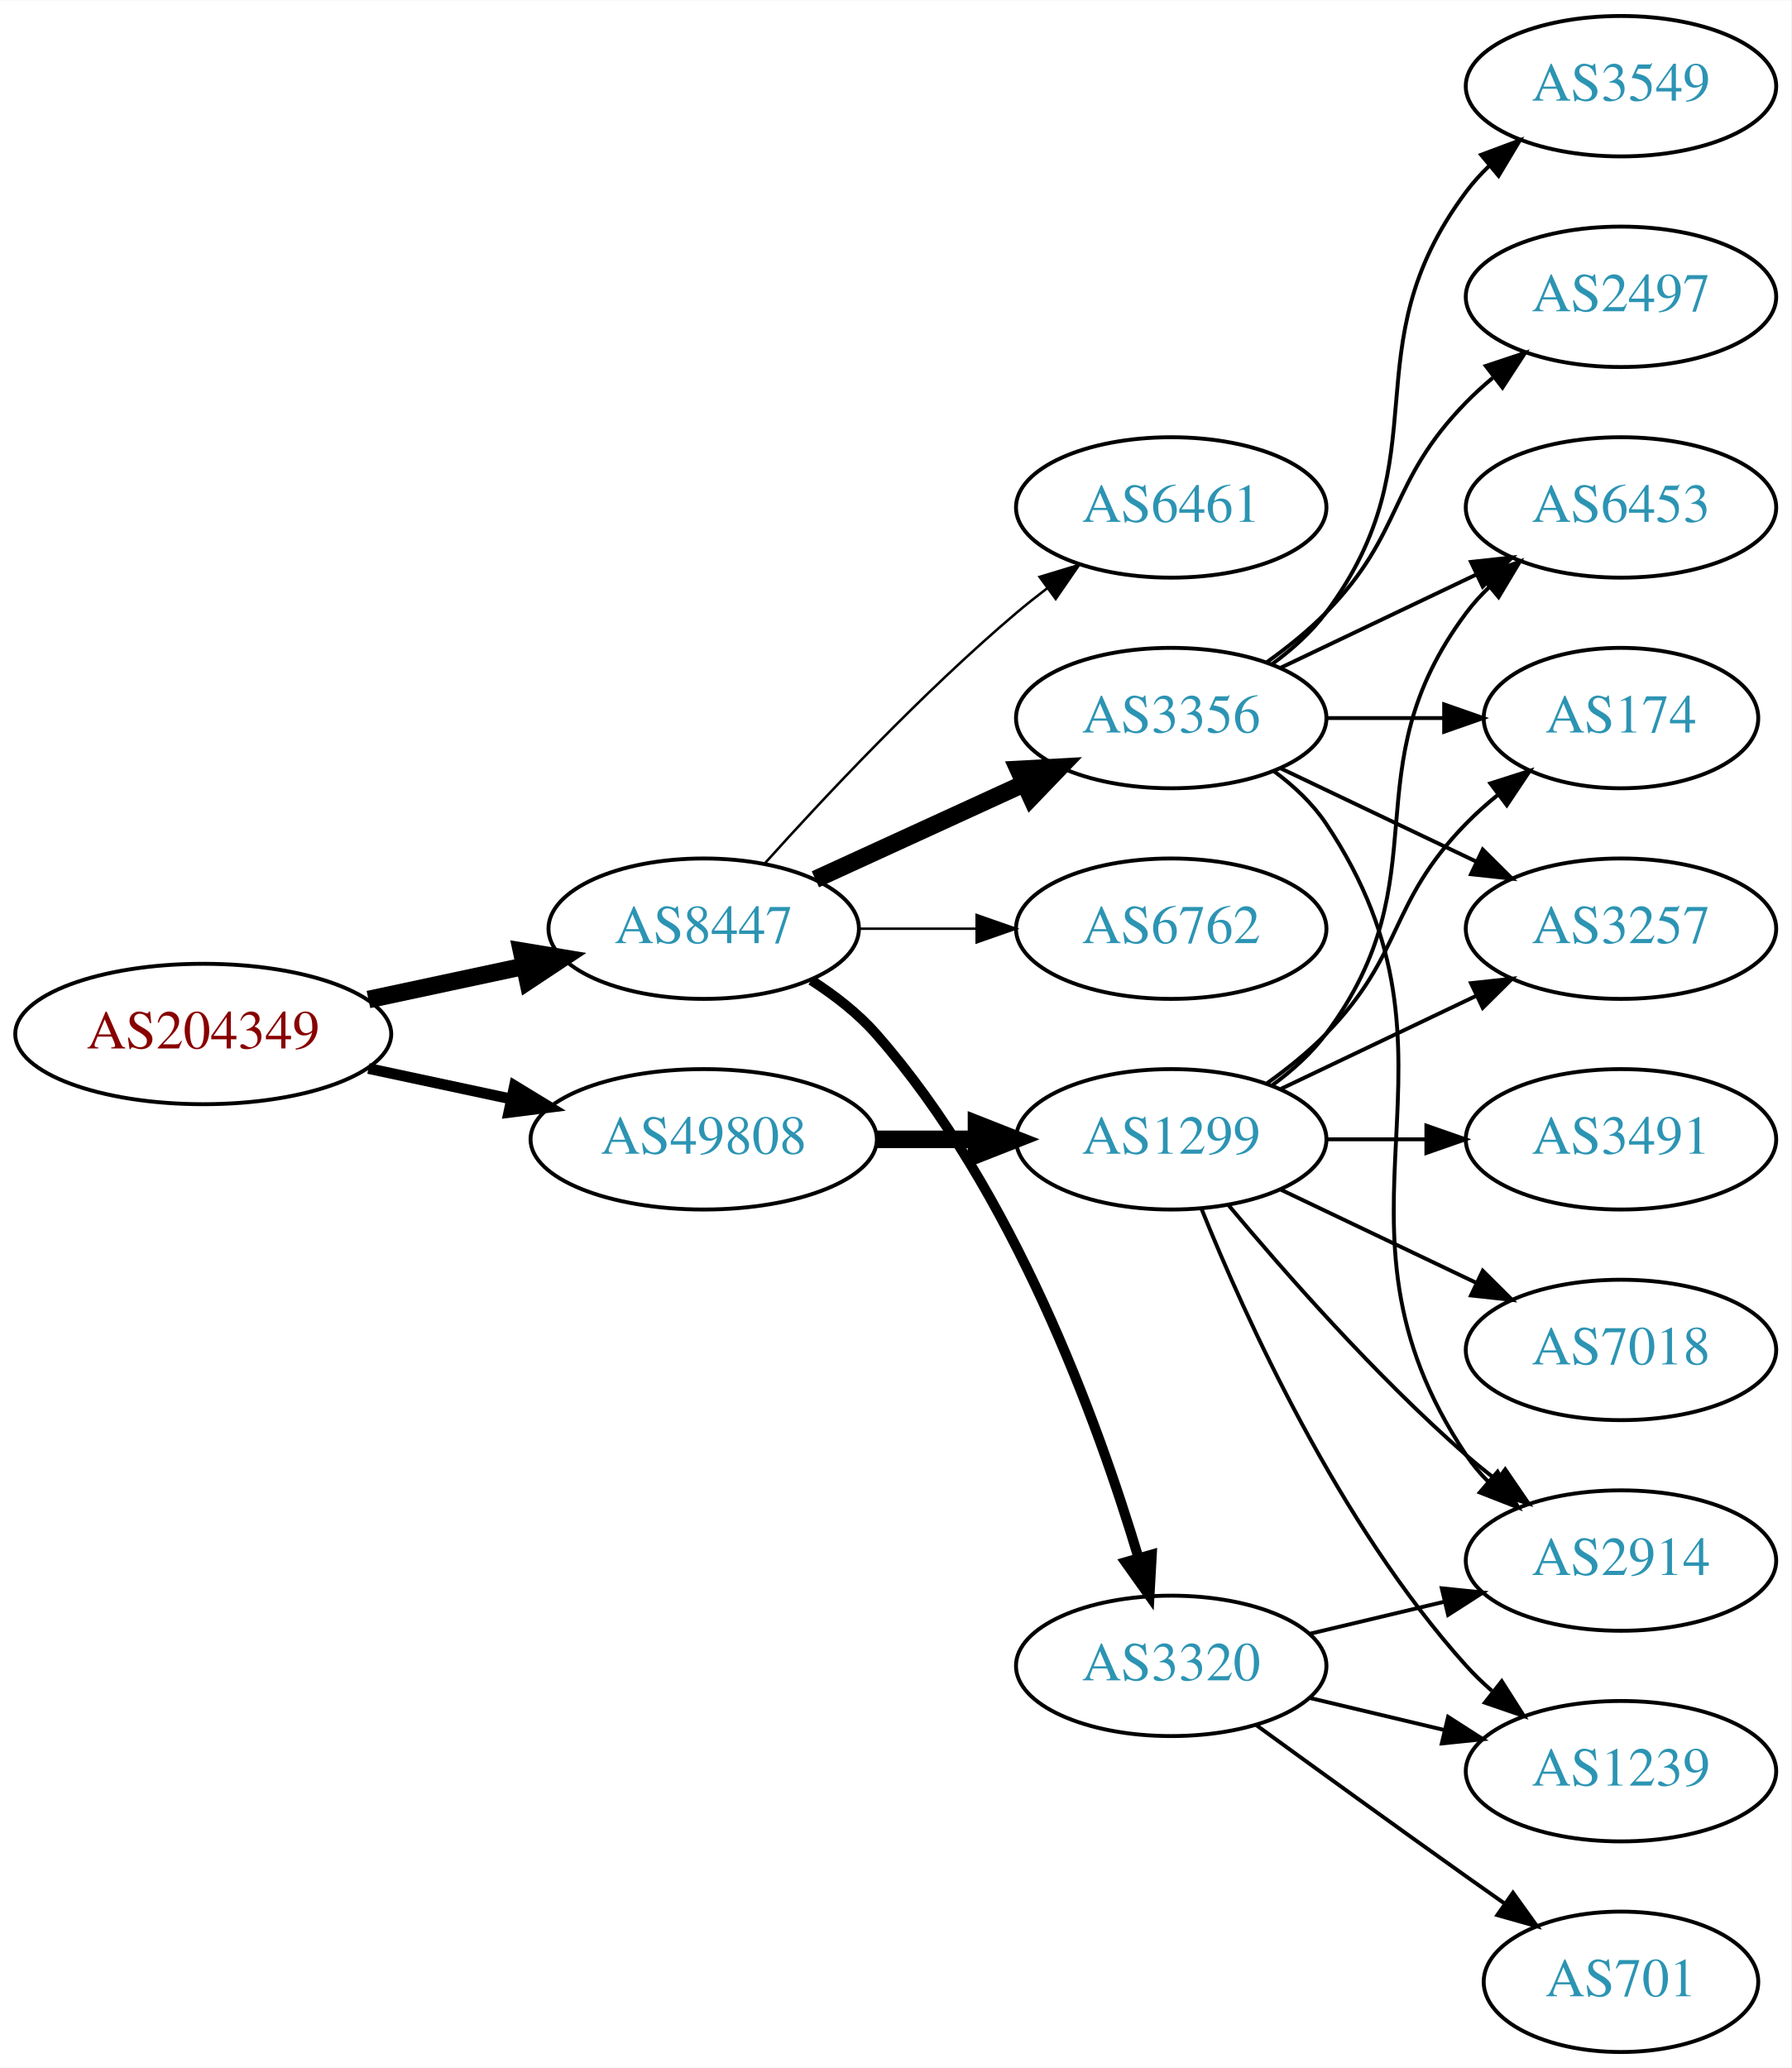
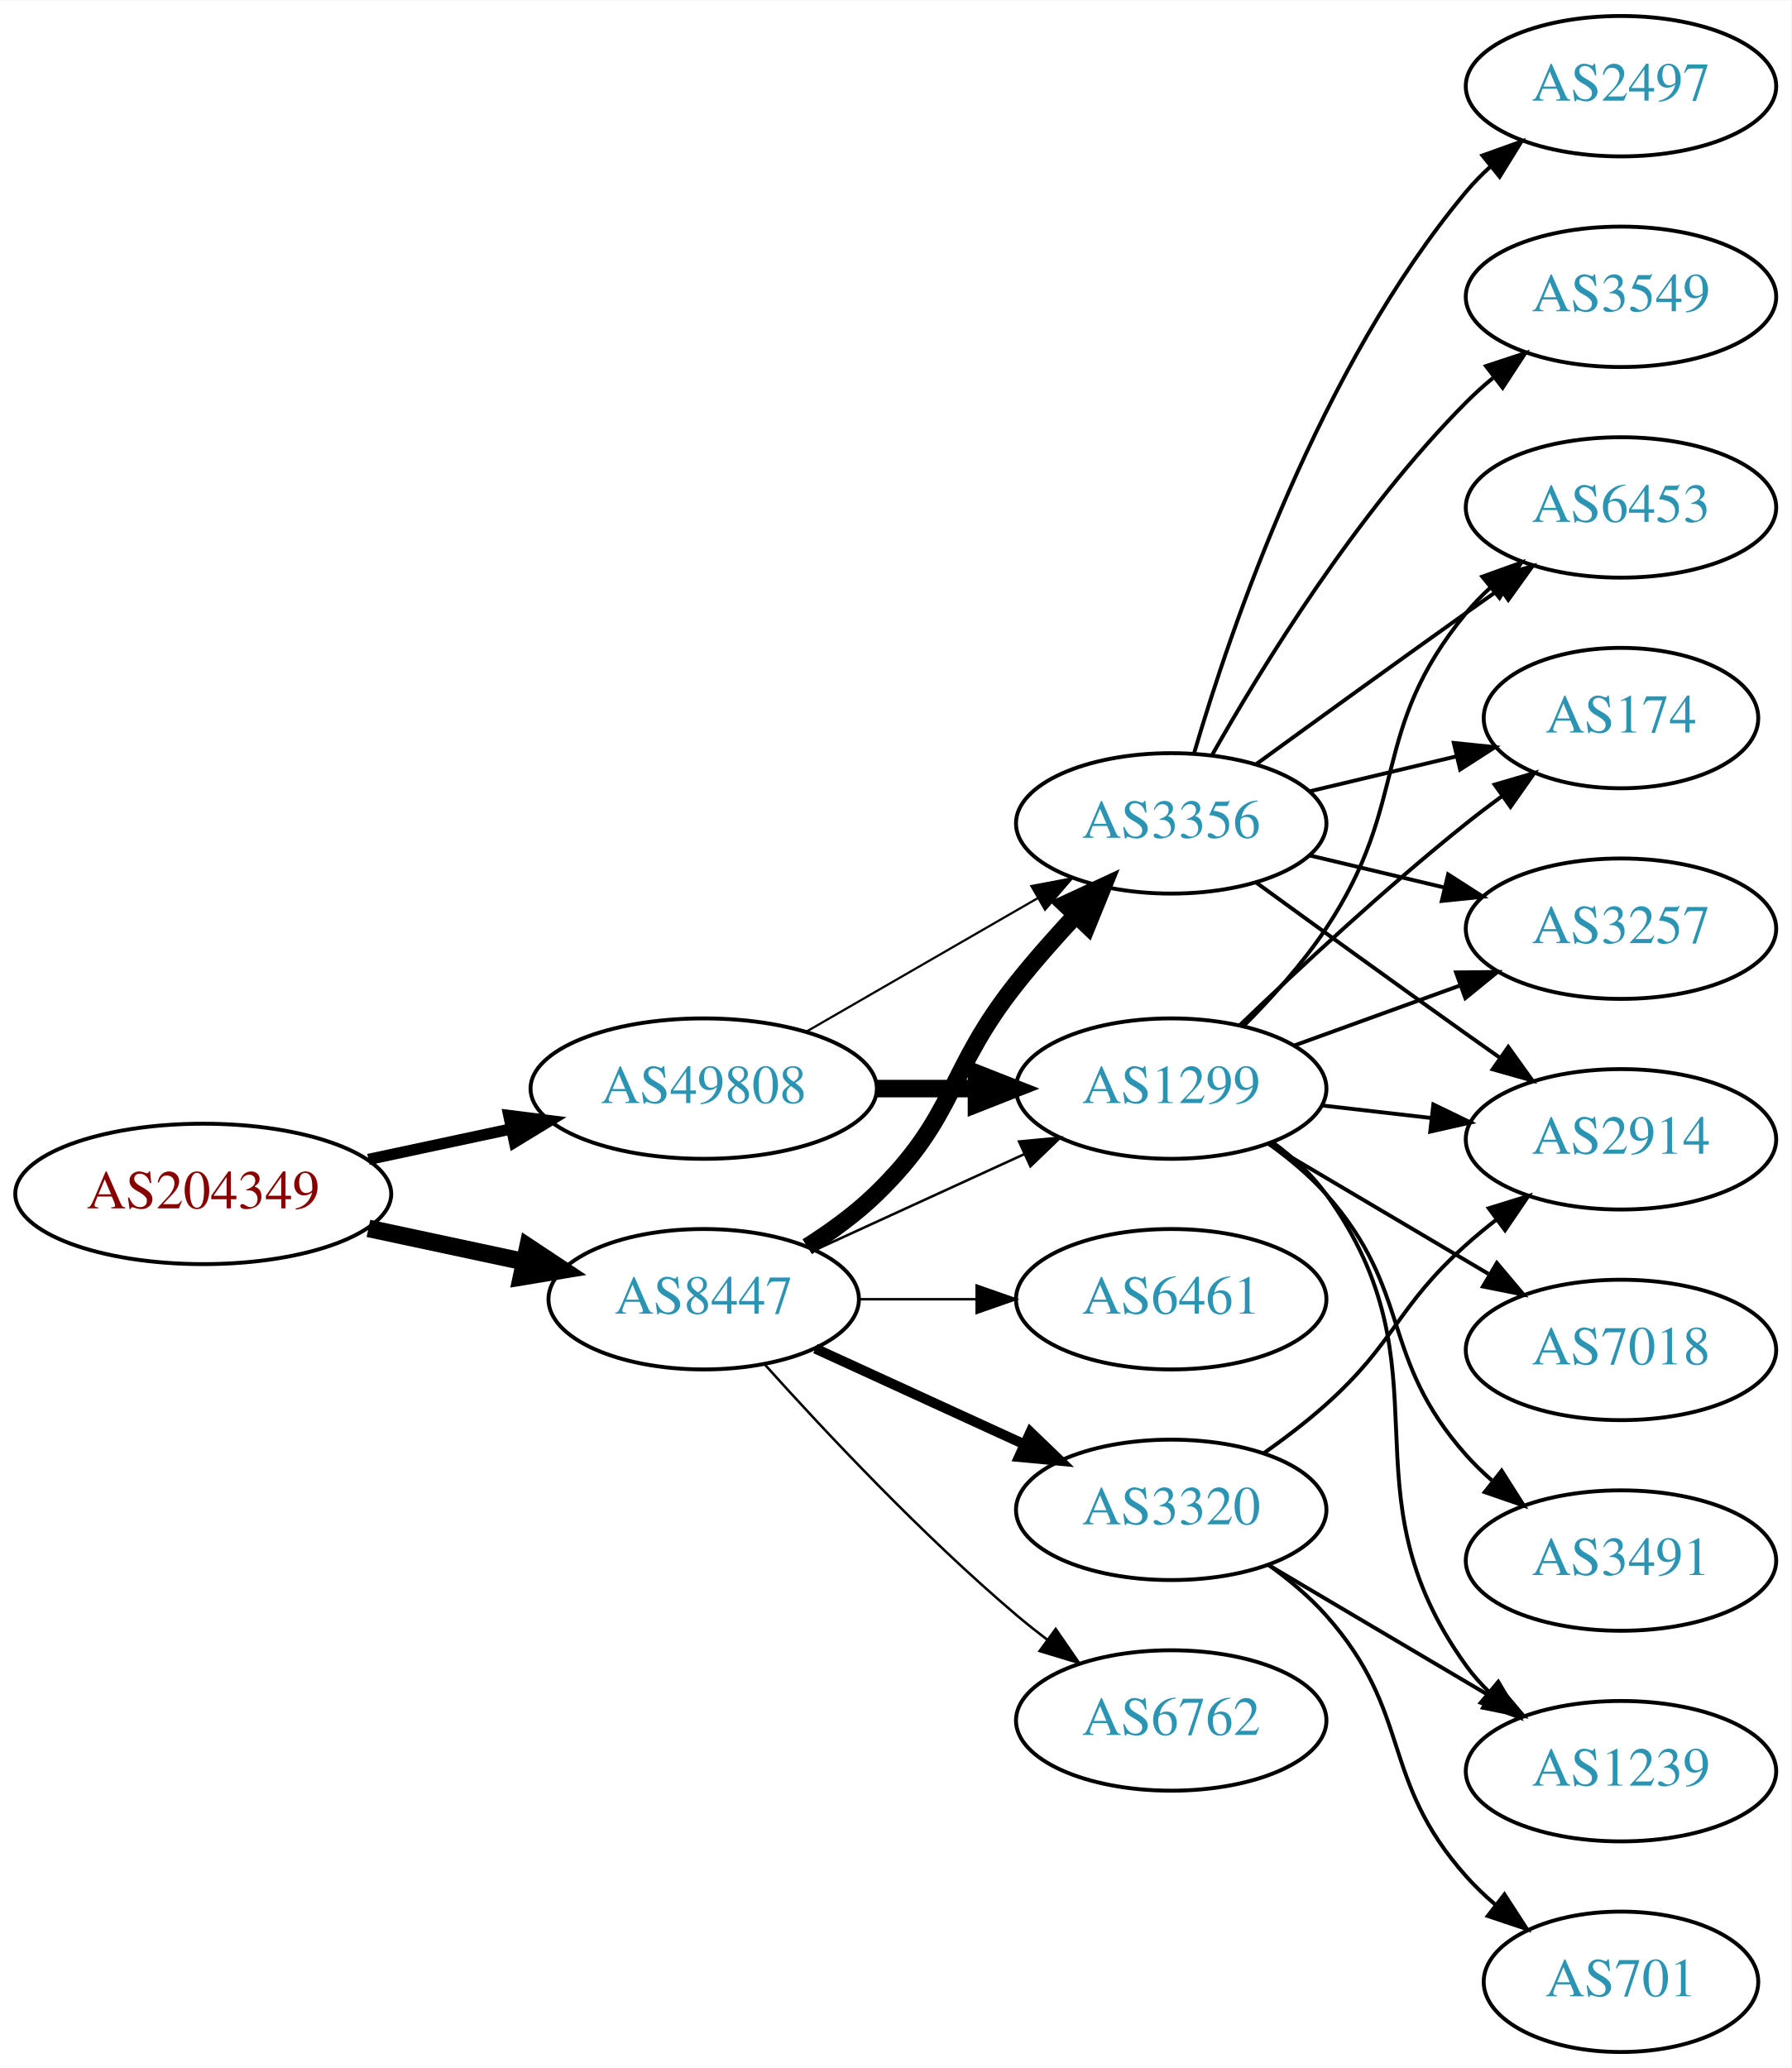
<svg xmlns="http://www.w3.org/2000/svg" xmlns:xlink="http://www.w3.org/1999/xlink" width="459pt" height="530pt" viewBox="0.00 0.00 459.17 530.00">
  <g id="graph0" class="graph" transform="scale(1 1) rotate(0) translate(4 526)">
    <polygon fill="white" stroke="none" points="-4,4 -4,-526 455.17,-526 455.17,4 -4,4" />
    <g id="node1" class="node">
      <g id="a_node1">
        <a xlink:href="/asn/204349" xlink:title="AS204349 ~ ALDI_SE [AT]">
-           <ellipse fill="#ffffff" stroke="black" cx="48.096" cy="-261" rx="48.192" ry="18" />
-           <text text-anchor="middle" x="48.096" y="-257.3" font-family="Times,serif" font-size="14.00" fill="#880000">AS204349</text>
+           <ellipse fill="#ffffff" stroke="black" cx="48.096" cy="-220" rx="48.192" ry="18" />
+           <text text-anchor="middle" x="48.096" y="-216.3" font-family="Times,serif" font-size="14.00" fill="#880000">AS204349</text>
        </a>
      </g>
    </g>
    <g id="node2" class="node">
      <g id="a_node2">
        <a xlink:href="/asn/8447" xlink:title="AS8447 ~ A1 Telekom Austria AG [AT]">
-           <ellipse fill="#ffffff" stroke="black" cx="176.388" cy="-288" rx="39.794" ry="18" />
-           <text text-anchor="middle" x="176.388" y="-284.3" font-family="Times,serif" font-size="14.00" fill="#2c94b3">AS8447</text>
+           <ellipse fill="#ffffff" stroke="black" cx="176.388" cy="-193" rx="39.794" ry="18" />
+           <text text-anchor="middle" x="176.388" y="-189.3" font-family="Times,serif" font-size="14.00" fill="#2c94b3">AS8447</text>
        </a>
      </g>
    </g>
    <g id="edge1" class="edge">
-       <path fill="none" stroke="black" stroke-width="4.5" d="M90.448,-269.841C103.163,-272.559 117.222,-275.565 130.181,-278.335" />
-       <polygon fill="black" stroke="black" stroke-width="4.5" points="129.69,-282.257 140.292,-280.497 131.336,-274.556 129.69,-282.257" />
+       <path fill="none" stroke="black" stroke-width="4.5" d="M90.448,-211.159C103.163,-208.441 117.222,-205.435 130.181,-202.665" />
+       <polygon fill="black" stroke="black" stroke-width="4.5" points="131.336,-206.444 140.292,-200.503 129.69,-198.743 131.336,-206.444" />
    </g>
    <g id="node3" class="node">
      <g id="a_node3">
        <a xlink:href="/asn/49808" xlink:title="AS49808 ~ POWERSPEED-AS [AT]">
-           <ellipse fill="#ffffff" stroke="black" cx="176.388" cy="-234" rx="44.393" ry="18" />
-           <text text-anchor="middle" x="176.388" y="-230.3" font-family="Times,serif" font-size="14.00" fill="#2c94b3">AS49808</text>
+           <ellipse fill="#ffffff" stroke="black" cx="176.388" cy="-247" rx="44.393" ry="18" />
+           <text text-anchor="middle" x="176.388" y="-243.3" font-family="Times,serif" font-size="14.00" fill="#2c94b3">AS49808</text>
        </a>
      </g>
    </g>
    <g id="edge2" class="edge">
-       <path fill="none" stroke="black" stroke-width="2.769" d="M90.448,-252.159C102.138,-249.66 114.964,-246.918 127.027,-244.339" />
-       <polygon fill="black" stroke="black" stroke-width="2.769" points="127.891,-247.733 136.939,-242.22 126.428,-240.888 127.891,-247.733" />
+       <path fill="none" stroke="black" stroke-width="2.893" d="M90.448,-228.841C102.138,-231.34 114.964,-234.082 127.027,-236.661" />
+       <polygon fill="black" stroke="black" stroke-width="2.893" points="126.428,-240.112 136.939,-238.78 127.891,-233.267 126.428,-240.112" />
    </g>
    <g id="node4" class="node">
      <g id="a_node4">
-         <a xlink:href="/asn/3356" xlink:title="AS3356 ~ Level 3 Parent, LLC [US]">
-           <ellipse fill="#ffffff" stroke="black" cx="296.23" cy="-342" rx="39.794" ry="18" />
-           <text text-anchor="middle" x="296.23" y="-338.3" font-family="Times,serif" font-size="14.00" fill="#2c94b3">AS3356</text>
+         <a xlink:href="/asn/3320" xlink:title="AS3320 ~ DTAG [DE]">
+           <ellipse fill="#ffffff" stroke="black" cx="296.23" cy="-139" rx="39.794" ry="18" />
+           <text text-anchor="middle" x="296.23" y="-135.3" font-family="Times,serif" font-size="14.00" fill="#2c94b3">AS3320</text>
        </a>
      </g>
    </g>
    <g id="edge3" class="edge">
-       <path fill="none" stroke="black" stroke-width="4.5" d="M205.016,-300.661C220.973,-307.973 241.244,-317.261 258.527,-325.181" />
-       <polygon fill="black" stroke="black" stroke-width="4.5" points="257.043,-328.832 267.774,-329.419 260.324,-321.673 257.043,-328.832" />
+       <path fill="none" stroke="black" stroke-width="2.571" d="M205.016,-180.339C220.973,-173.027 241.244,-163.739 258.527,-155.819" />
+       <polygon fill="black" stroke="black" stroke-width="2.571" points="260.141,-158.929 267.774,-151.581 257.225,-152.565 260.141,-158.929" />
    </g>
    <g id="node5" class="node">
      <g id="a_node5">
-         <a xlink:href="/asn/6762" xlink:title="AS6762 ~ TELECOM ITALIA SPARKLE S.p.A. [IT]">
-           <ellipse fill="#ffffff" stroke="black" cx="296.23" cy="-288" rx="39.794" ry="18" />
-           <text text-anchor="middle" x="296.23" y="-284.3" font-family="Times,serif" font-size="14.00" fill="#2c94b3">AS6762</text>
+         <a xlink:href="/asn/1299" xlink:title="AS1299 ~ Telia Carrier [EU]">
+           <ellipse fill="#ffffff" stroke="black" cx="296.23" cy="-247" rx="39.794" ry="18" />
+           <text text-anchor="middle" x="296.23" y="-243.3" font-family="Times,serif" font-size="14.00" fill="#2c94b3">AS1299</text>
        </a>
      </g>
    </g>
    <g id="edge4" class="edge">
-       <path fill="none" stroke="black" stroke-width="0.643" d="M216.3,-288C225.854,-288 236.203,-288 246.166,-288" />
-       <polygon fill="black" stroke="black" stroke-width="0.643" points="246.358,-291.5 256.358,-288 246.358,-284.5 246.358,-291.5" />
+       <path fill="none" stroke="black" stroke-width="0.643" d="M205.016,-205.661C220.973,-212.973 241.244,-222.261 258.527,-230.181" />
+       <polygon fill="black" stroke="black" stroke-width="0.643" points="257.225,-233.435 267.774,-234.419 260.141,-227.071 257.225,-233.435" />
    </g>
    <g id="node6" class="node">
      <g id="a_node6">
-         <a xlink:href="/asn/3320" xlink:title="AS3320 ~ DTAG [DE]">
-           <ellipse fill="#ffffff" stroke="black" cx="296.23" cy="-99" rx="39.794" ry="18" />
-           <text text-anchor="middle" x="296.23" y="-95.3" font-family="Times,serif" font-size="14.00" fill="#2c94b3">AS3320</text>
+         <a xlink:href="/asn/3356" xlink:title="AS3356 ~ Level 3 Parent, LLC [US]">
+           <ellipse fill="#ffffff" stroke="black" cx="296.23" cy="-315" rx="39.794" ry="18" />
+           <text text-anchor="middle" x="296.23" y="-311.3" font-family="Times,serif" font-size="14.00" fill="#2c94b3">AS3356</text>
        </a>
      </g>
    </g>
    <g id="edge5" class="edge">
-       <path fill="none" stroke="black" stroke-width="2.571" d="M203.935,-274.791C209.936,-270.938 215.908,-266.31 220.584,-261 255.822,-220.982 277.427,-161.508 287.797,-126.854" />
-       <polygon fill="black" stroke="black" stroke-width="2.571" points="291.247,-127.524 290.657,-116.946 284.521,-125.583 291.247,-127.524" />
+       <path fill="none" stroke="black" stroke-width="4.5" d="M202.917,-206.462C209.079,-210.362 215.381,-214.948 220.584,-220 241.277,-240.094 238.628,-251.426 256.584,-274 261.272,-279.895 266.637,-285.953 271.846,-291.542" />
+       <polygon fill="black" stroke="black" stroke-width="4.5" points="269.027,-294.292 278.776,-298.815 274.728,-288.859 269.027,-294.292" />
    </g>
    <g id="node7" class="node">
      <g id="a_node7">
-         <a xlink:href="/asn/6461" xlink:title="AS6461 ~ Zayo Bandwidth [US]">
-           <ellipse fill="#ffffff" stroke="black" cx="296.23" cy="-396" rx="39.794" ry="18" />
-           <text text-anchor="middle" x="296.23" y="-392.3" font-family="Times,serif" font-size="14.00" fill="#2c94b3">AS6461</text>
+         <a xlink:href="/asn/6762" xlink:title="AS6762 ~ TELECOM ITALIA SPARKLE S.p.A. [IT]">
+           <ellipse fill="#ffffff" stroke="black" cx="296.23" cy="-85" rx="39.794" ry="18" />
+           <text text-anchor="middle" x="296.23" y="-81.3" font-family="Times,serif" font-size="14.00" fill="#2c94b3">AS6762</text>
        </a>
      </g>
    </g>
    <g id="edge6" class="edge">
-       <path fill="none" stroke="black" stroke-width="0.643" d="M192.034,-304.725C207.334,-321.765 232.432,-348.523 256.584,-369 259.081,-371.117 261.741,-373.232 264.453,-375.293" />
-       <polygon fill="black" stroke="black" stroke-width="0.643" points="262.489,-378.194 272.629,-381.266 266.619,-372.541 262.489,-378.194" />
-     </g>
-     <g id="node16" class="node">
-       <g id="a_node16">
-         <a xlink:href="/asn/1299" xlink:title="AS1299 ~ Telia Carrier [EU]">
-           <ellipse fill="#ffffff" stroke="black" cx="296.23" cy="-234" rx="39.794" ry="18" />
-           <text text-anchor="middle" x="296.23" y="-230.3" font-family="Times,serif" font-size="14.00" fill="#2c94b3">AS1299</text>
-         </a>
-       </g>
-     </g>
-     <g id="edge16" class="edge">
-       <path fill="none" stroke="black" stroke-width="4.5" d="M220.599,-234C228.911,-234 237.674,-234 246.156,-234" />
-       <polygon fill="black" stroke="black" stroke-width="4.5" points="246.315,-237.938 256.315,-234 246.315,-230.063 246.315,-237.938" />
+       <path fill="none" stroke="black" stroke-width="0.643" d="M192.034,-176.275C207.334,-159.235 232.432,-132.477 256.584,-112 259.081,-109.883 261.741,-107.768 264.453,-105.707" />
+       <polygon fill="black" stroke="black" stroke-width="0.643" points="266.619,-108.459 272.629,-99.734 262.489,-102.806 266.619,-108.459" />
    </g>
    <g id="node8" class="node">
      <g id="a_node8">
+         <a xlink:href="/asn/6461" xlink:title="AS6461 ~ Zayo Bandwidth [US]">
+           <ellipse fill="#ffffff" stroke="black" cx="296.23" cy="-193" rx="39.794" ry="18" />
+           <text text-anchor="middle" x="296.23" y="-189.3" font-family="Times,serif" font-size="14.00" fill="#2c94b3">AS6461</text>
+         </a>
+       </g>
+     </g>
+     <g id="edge7" class="edge">
+       <path fill="none" stroke="black" stroke-width="0.643" d="M216.3,-193C225.854,-193 236.203,-193 246.166,-193" />
+       <polygon fill="black" stroke="black" stroke-width="0.643" points="246.358,-196.5 256.358,-193 246.358,-189.5 246.358,-196.5" />
+     </g>
+     <g id="edge18" class="edge">
+       <path fill="none" stroke="black" stroke-width="4.5" d="M220.599,-247C228.911,-247 237.674,-247 246.156,-247" />
+       <polygon fill="black" stroke="black" stroke-width="4.5" points="246.315,-250.938 256.315,-247 246.315,-243.063 246.315,-250.938" />
+     </g>
+     <g id="edge17" class="edge">
+       <path fill="none" stroke="black" stroke-width="0.562" d="M202.668,-261.588C219.987,-271.582 243.138,-284.941 261.954,-295.799" />
+       <polygon fill="black" stroke="black" stroke-width="0.562" points="260.388,-298.935 270.799,-300.902 263.886,-292.872 260.388,-298.935" />
+     </g>
+     <g id="node9" class="node">
+       <g id="a_node9">
+         <a xlink:href="/asn/2914" xlink:title="AS2914 ~ NTT America, Inc. [US]">
+           <ellipse fill="#ffffff" stroke="black" cx="411.523" cy="-234" rx="39.794" ry="18" />
+           <text text-anchor="middle" x="411.523" y="-230.3" font-family="Times,serif" font-size="14.00" fill="#2c94b3">AS2914</text>
+         </a>
+       </g>
+     </g>
+     <g id="edge8" class="edge">
+       <path fill="none" stroke="black" d="M319.995,-153.546C325.394,-157.359 330.997,-161.633 335.877,-166 353.946,-182.172 353.807,-190.828 371.877,-207 374.316,-209.183 376.937,-211.344 379.623,-213.435" />
+       <polygon fill="black" stroke="black" points="377.638,-216.32 387.758,-219.454 381.801,-210.693 377.638,-216.32" />
+     </g>
+     <g id="node10" class="node">
+       <g id="a_node10">
+         <a xlink:href="/asn/701" xlink:title="AS701 ~ UUNET [US]">
+           <ellipse fill="#ffffff" stroke="black" cx="411.523" cy="-18" rx="35.194" ry="18" />
+           <text text-anchor="middle" x="411.523" y="-14.3" font-family="Times,serif" font-size="14.00" fill="#2c94b3">AS701</text>
+         </a>
+       </g>
+     </g>
+     <g id="edge9" class="edge">
+       <path fill="none" stroke="black" d="M321.146,-124.91C326.388,-121.14 331.633,-116.77 335.877,-112 358.344,-86.743 349.409,-70.257 371.877,-45 374.107,-42.493 376.614,-40.096 379.252,-37.839" />
+       <polygon fill="black" stroke="black" points="381.653,-40.406 387.414,-31.514 377.366,-34.873 381.653,-40.406" />
+     </g>
+     <g id="node11" class="node">
+       <g id="a_node11">
+         <a xlink:href="/asn/1239" xlink:title="AS1239 ~ Sprint [US]">
+           <ellipse fill="#ffffff" stroke="black" cx="411.523" cy="-72" rx="39.794" ry="18" />
+           <text text-anchor="middle" x="411.523" y="-68.3" font-family="Times,serif" font-size="14.00" fill="#2c94b3">AS1239</text>
+         </a>
+       </g>
+     </g>
+     <g id="edge10" class="edge">
+       <path fill="none" stroke="black" d="M321.257,-124.791C337.629,-115.109 359.516,-102.165 377.52,-91.518" />
+       <polygon fill="black" stroke="black" points="379.705,-94.291 386.531,-86.189 376.142,-88.266 379.705,-94.291" />
+     </g>
+     <g id="edge23" class="edge">
+       <path fill="none" stroke="black" d="M334.955,-242.671C343.937,-241.641 353.635,-240.528 362.993,-239.454" />
+       <polygon fill="black" stroke="black" points="363.427,-242.927 372.963,-238.31 362.629,-235.973 363.427,-242.927" />
+     </g>
+     <g id="edge24" class="edge">
+       <path fill="none" stroke="black" d="M322.282,-233.207C327.352,-229.473 332.237,-225.044 335.877,-220 368.709,-174.502 339.045,-144.498 371.877,-99 373.583,-96.635 375.563,-94.406 377.707,-92.32" />
+       <polygon fill="black" stroke="black" points="380.069,-94.907 385.471,-85.793 375.564,-89.549 380.069,-94.907" />
+     </g>
+     <g id="node12" class="node">
+       <g id="a_node12">
        <a xlink:href="/asn/6453" xlink:title="AS6453 ~ TATA COMMUNICATIONS (AMERICA) INC [US]">
          <ellipse fill="#ffffff" stroke="black" cx="411.523" cy="-396" rx="39.794" ry="18" />
          <text text-anchor="middle" x="411.523" y="-392.3" font-family="Times,serif" font-size="14.00" fill="#2c94b3">AS6453</text>
        </a>
      </g>
    </g>
-     <g id="edge7" class="edge">
-       <path fill="none" stroke="black" d="M324.367,-354.934C339.361,-362.081 358.182,-371.052 374.405,-378.785" />
-       <polygon fill="black" stroke="black" points="373.075,-382.028 383.608,-383.171 376.087,-375.709 373.075,-382.028" />
-     </g>
-     <g id="node9" class="node">
-       <g id="a_node9">
-         <a xlink:href="/asn/3549" xlink:title="AS3549 ~ Level 3 Parent, LLC [US]">
-           <ellipse fill="#ffffff" stroke="black" cx="411.523" cy="-504" rx="39.794" ry="18" />
-           <text text-anchor="middle" x="411.523" y="-500.3" font-family="Times,serif" font-size="14.00" fill="#2c94b3">AS3549</text>
-         </a>
-       </g>
-     </g>
-     <g id="edge8" class="edge">
-       <path fill="none" stroke="black" d="M322.161,-355.882C327.237,-359.611 332.155,-364.016 335.877,-369 366.148,-409.542 341.605,-436.458 371.877,-477 373.621,-479.336 375.628,-481.545 377.792,-483.617" />
-       <polygon fill="black" stroke="black" points="375.67,-486.405 385.592,-490.118 380.151,-481.027 375.67,-486.405" />
-     </g>
-     <g id="node10" class="node">
-       <g id="a_node10">
+     <g id="edge22" class="edge">
+       <path fill="none" stroke="black" d="M314.787,-263.054C321.943,-270.212 329.917,-279.041 335.877,-288 357.698,-320.8 346.812,-338.606 371.877,-369 373.732,-371.25 375.819,-373.396 378.038,-375.424" />
+       <polygon fill="black" stroke="black" points="375.973,-378.256 385.942,-381.844 380.386,-372.823 375.973,-378.256" />
+     </g>
+     <g id="node15" class="node">
+       <g id="a_node15">
        <a xlink:href="/asn/174" xlink:title="AS174 ~ Cogent Communications [US]">
          <ellipse fill="#ffffff" stroke="black" cx="411.523" cy="-342" rx="35.194" ry="18" />
          <text text-anchor="middle" x="411.523" y="-338.3" font-family="Times,serif" font-size="14.00" fill="#2c94b3">AS174</text>
        </a>
      </g>
    </g>
-     <g id="edge9" class="edge">
-       <path fill="none" stroke="black" d="M335.902,-342C345.608,-342 356.098,-342 366.061,-342" />
-       <polygon fill="black" stroke="black" points="366.198,-345.5 376.198,-342 366.198,-338.5 366.198,-345.5" />
-     </g>
-     <g id="node11" class="node">
-       <g id="a_node11">
-         <a xlink:href="/asn/2914" xlink:title="AS2914 ~ NTT America, Inc. [US]">
-           <ellipse fill="#ffffff" stroke="black" cx="411.523" cy="-126" rx="39.794" ry="18" />
-           <text text-anchor="middle" x="411.523" y="-122.3" font-family="Times,serif" font-size="14.00" fill="#2c94b3">AS2914</text>
-         </a>
-       </g>
-     </g>
-     <g id="edge10" class="edge">
-       <path fill="none" stroke="black" d="M322.549,-328.393C327.605,-324.649 332.417,-320.169 335.877,-315 376.901,-253.706 330.852,-214.294 371.877,-153 373.498,-150.577 375.417,-148.305 377.519,-146.19" />
-       <polygon fill="black" stroke="black" points="379.886,-148.771 385.204,-139.607 375.332,-143.454 379.886,-148.771" />
-     </g>
-     <g id="node12" class="node">
-       <g id="a_node12">
-         <a xlink:href="/asn/2497" xlink:title="AS2497 ~ Internet Initiative Japan Inc. [JP]">
-           <ellipse fill="#ffffff" stroke="black" cx="411.523" cy="-450" rx="39.794" ry="18" />
-           <text text-anchor="middle" x="411.523" y="-446.3" font-family="Times,serif" font-size="14.00" fill="#2c94b3">AS2497</text>
-         </a>
-       </g>
-     </g>
-     <g id="edge11" class="edge">
-       <path fill="none" stroke="black" d="M320.824,-356.389C326.08,-360.148 331.412,-364.437 335.877,-369 356.049,-389.617 351.704,-402.383 371.877,-423 373.969,-425.139 376.253,-427.218 378.63,-429.21" />
-       <polygon fill="black" stroke="black" points="376.873,-432.275 386.929,-435.611 381.148,-426.732 376.873,-432.275" />
-     </g>
-     <g id="node13" class="node">
-       <g id="a_node13">
+     <g id="edge21" class="edge">
+       <path fill="none" stroke="black" d="M313.874,-263.312C328.649,-277.51 351.062,-298.363 371.877,-315 374.798,-317.335 377.907,-319.696 381.044,-322" />
+       <polygon fill="black" stroke="black" points="379.134,-324.937 389.304,-327.908 383.207,-319.244 379.134,-324.937" />
+     </g>
+     <g id="node16" class="node">
+       <g id="a_node16">
        <a xlink:href="/asn/3257" xlink:title="AS3257 ~ GTT [DE]">
          <ellipse fill="#ffffff" stroke="black" cx="411.523" cy="-288" rx="39.794" ry="18" />
          <text text-anchor="middle" x="411.523" y="-284.3" font-family="Times,serif" font-size="14.00" fill="#2c94b3">AS3257</text>
        </a>
      </g>
    </g>
-     <g id="edge12" class="edge">
-       <path fill="none" stroke="black" d="M324.367,-329.066C339.361,-321.919 358.182,-312.948 374.405,-305.215" />
-       <polygon fill="black" stroke="black" points="376.087,-308.291 383.608,-300.829 373.075,-301.972 376.087,-308.291" />
-     </g>
-     <g id="edge13" class="edge">
-       <path fill="none" stroke="black" d="M331.837,-107.248C342.709,-109.838 354.863,-112.735 366.305,-115.462" />
-       <polygon fill="black" stroke="black" points="365.589,-118.889 376.128,-117.803 367.212,-112.08 365.589,-118.889" />
-     </g>
-     <g id="node14" class="node">
-       <g id="a_node14">
-         <a xlink:href="/asn/701" xlink:title="AS701 ~ UUNET [US]">
-           <ellipse fill="#ffffff" stroke="black" cx="411.523" cy="-18" rx="35.194" ry="18" />
-           <text text-anchor="middle" x="411.523" y="-14.3" font-family="Times,serif" font-size="14.00" fill="#2c94b3">AS701</text>
-         </a>
-       </g>
-     </g>
-     <g id="edge14" class="edge">
-       <path fill="none" stroke="black" d="M318.078,-83.778C333.012,-72.909 353.626,-57.975 371.877,-45 375.087,-42.718 378.456,-40.339 381.811,-37.982" />
-       <polygon fill="black" stroke="black" points="383.839,-40.834 390.021,-32.23 379.823,-35.101 383.839,-40.834" />
-     </g>
-     <g id="node15" class="node">
-       <g id="a_node15">
-         <a xlink:href="/asn/1239" xlink:title="AS1239 ~ Sprint [US]">
-           <ellipse fill="#ffffff" stroke="black" cx="411.523" cy="-72" rx="39.794" ry="18" />
-           <text text-anchor="middle" x="411.523" y="-68.3" font-family="Times,serif" font-size="14.00" fill="#2c94b3">AS1239</text>
-         </a>
-       </g>
-     </g>
-     <g id="edge15" class="edge">
-       <path fill="none" stroke="black" d="M331.837,-90.752C342.709,-88.162 354.863,-85.265 366.305,-82.538" />
-       <polygon fill="black" stroke="black" points="367.212,-85.92 376.128,-80.197 365.589,-79.111 367.212,-85.92" />
-     </g>
-     <g id="edge23" class="edge">
-       <path fill="none" stroke="black" d="M322.161,-247.882C327.237,-251.611 332.155,-256.016 335.877,-261 366.148,-301.542 341.605,-328.458 371.877,-369 373.621,-371.336 375.628,-373.545 377.792,-375.617" />
-       <polygon fill="black" stroke="black" points="375.67,-378.405 385.592,-382.118 380.151,-373.027 375.67,-378.405" />
-     </g>
-     <g id="edge21" class="edge">
-       <path fill="none" stroke="black" d="M320.824,-248.389C326.08,-252.148 331.412,-256.437 335.877,-261 356.049,-281.617 351.704,-294.383 371.877,-315 374.356,-317.534 377.102,-319.983 379.955,-322.304" />
-       <polygon fill="black" stroke="black" points="378.046,-325.248 388.14,-328.468 382.257,-319.657 378.046,-325.248" />
-     </g>
-     <g id="edge22" class="edge">
-       <path fill="none" stroke="black" d="M310.86,-217.183C325.143,-200.071 348.689,-173.255 371.877,-153 374.342,-150.846 376.981,-148.706 379.678,-146.628" />
-       <polygon fill="black" stroke="black" points="381.851,-149.375 387.832,-140.63 377.703,-143.736 381.851,-149.375" />
-     </g>
-     <g id="edge17" class="edge">
-       <path fill="none" stroke="black" d="M324.367,-246.934C339.361,-254.081 358.182,-263.052 374.405,-270.785" />
-       <polygon fill="black" stroke="black" points="373.075,-274.028 383.608,-275.171 376.087,-267.709 373.075,-274.028" />
-     </g>
-     <g id="edge20" class="edge">
-       <path fill="none" stroke="black" d="M303.978,-216.213C315.029,-188.757 339.082,-135.422 371.877,-99 373.879,-96.776 376.098,-94.637 378.43,-92.603" />
-       <polygon fill="black" stroke="black" points="380.961,-95.065 386.649,-86.127 376.628,-89.567 380.961,-95.065" />
+     <g id="edge19" class="edge">
+       <path fill="none" stroke="black" d="M327.889,-258.095C340.861,-262.79 356.155,-268.324 370.035,-273.348" />
+       <polygon fill="black" stroke="black" points="369.246,-276.784 379.84,-276.896 371.628,-270.202 369.246,-276.784" />
    </g>
    <g id="node17" class="node">
      <g id="a_node17">
        <a xlink:href="/asn/3491" xlink:title="AS3491 ~ PCCW Global, Inc. [US]">
-           <ellipse fill="#ffffff" stroke="black" cx="411.523" cy="-234" rx="39.794" ry="18" />
-           <text text-anchor="middle" x="411.523" y="-230.3" font-family="Times,serif" font-size="14.00" fill="#2c94b3">AS3491</text>
-         </a>
-       </g>
-     </g>
-     <g id="edge18" class="edge">
-       <path fill="none" stroke="black" d="M335.902,-234C344.105,-234 352.869,-234 361.401,-234" />
-       <polygon fill="black" stroke="black" points="361.641,-237.5 371.641,-234 361.641,-230.5 361.641,-237.5" />
+           <ellipse fill="#ffffff" stroke="black" cx="411.523" cy="-126" rx="39.794" ry="18" />
+           <text text-anchor="middle" x="411.523" y="-122.3" font-family="Times,serif" font-size="14.00" fill="#2c94b3">AS3491</text>
+         </a>
+       </g>
+     </g>
+     <g id="edge20" class="edge">
+       <path fill="none" stroke="black" d="M321.146,-232.91C326.388,-229.14 331.633,-224.77 335.877,-220 358.344,-194.743 349.409,-178.257 371.877,-153 373.866,-150.764 376.075,-148.616 378.401,-146.577" />
+       <polygon fill="black" stroke="black" points="380.933,-149.036 386.608,-140.09 376.592,-143.545 380.933,-149.036" />
    </g>
    <g id="node18" class="node">
      <g id="a_node18">
        <a xlink:href="/asn/7018" xlink:title="AS7018 ~ ATT-INTERNET4 [US]">
          <ellipse fill="#ffffff" stroke="black" cx="411.523" cy="-180" rx="39.794" ry="18" />
          <text text-anchor="middle" x="411.523" y="-176.3" font-family="Times,serif" font-size="14.00" fill="#2c94b3">AS7018</text>
        </a>
      </g>
    </g>
-     <g id="edge19" class="edge">
-       <path fill="none" stroke="black" d="M324.367,-221.066C339.361,-213.919 358.182,-204.948 374.405,-197.215" />
-       <polygon fill="black" stroke="black" points="376.087,-200.291 383.608,-192.829 373.075,-193.972 376.087,-200.291" />
+     <g id="edge25" class="edge">
+       <path fill="none" stroke="black" d="M321.257,-232.791C337.629,-223.109 359.516,-210.165 377.52,-199.518" />
+       <polygon fill="black" stroke="black" points="379.705,-202.292 386.531,-194.188 376.142,-196.266 379.705,-202.292" />
+     </g>
+     <g id="edge12" class="edge">
+       <path fill="none" stroke="black" d="M318.078,-299.778C333.012,-288.909 353.626,-273.975 371.877,-261 374.697,-258.995 377.64,-256.915 380.588,-254.841" />
+       <polygon fill="black" stroke="black" points="382.634,-257.681 388.813,-249.074 378.616,-251.95 382.634,-257.681" />
+     </g>
+     <g id="edge11" class="edge">
+       <path fill="none" stroke="black" d="M318.078,-330.222C333.012,-341.091 353.626,-356.025 371.877,-369 374.697,-371.005 377.64,-373.085 380.588,-375.159" />
+       <polygon fill="black" stroke="black" points="378.616,-378.05 388.813,-380.926 382.634,-372.319 378.616,-378.05" />
+     </g>
+     <g id="node13" class="node">
+       <g id="a_node13">
+         <a xlink:href="/asn/3549" xlink:title="AS3549 ~ Level 3 Parent, LLC [US]">
+           <ellipse fill="#ffffff" stroke="black" cx="411.523" cy="-450" rx="39.794" ry="18" />
+           <text text-anchor="middle" x="411.523" y="-446.3" font-family="Times,serif" font-size="14.00" fill="#2c94b3">AS3549</text>
+         </a>
+       </g>
+     </g>
+     <g id="edge13" class="edge">
+       <path fill="none" stroke="black" d="M306.69,-332.49C319.472,-355.096 343.904,-394.886 371.877,-423 373.987,-425.121 376.283,-427.188 378.669,-429.171" />
+       <polygon fill="black" stroke="black" points="376.921,-432.242 386.984,-435.556 381.184,-426.69 376.921,-432.242" />
+     </g>
+     <g id="node14" class="node">
+       <g id="a_node14">
+         <a xlink:href="/asn/2497" xlink:title="AS2497 ~ Internet Initiative Japan Inc. [JP]">
+           <ellipse fill="#ffffff" stroke="black" cx="411.523" cy="-504" rx="39.794" ry="18" />
+           <text text-anchor="middle" x="411.523" y="-500.3" font-family="Times,serif" font-size="14.00" fill="#2c94b3">AS2497</text>
+         </a>
+       </g>
+     </g>
+     <g id="edge14" class="edge">
+       <path fill="none" stroke="black" d="M302.104,-333.002C311.418,-364.844 334.235,-431.981 371.877,-477 373.747,-479.237 375.845,-481.374 378.072,-483.396" />
+       <polygon fill="black" stroke="black" points="376.015,-486.234 385.99,-489.804 380.418,-480.793 376.015,-486.234" />
+     </g>
+     <g id="edge15" class="edge">
+       <path fill="none" stroke="black" d="M331.837,-323.248C343.632,-326.058 356.937,-329.229 369.204,-332.153" />
+       <polygon fill="black" stroke="black" points="368.67,-335.624 379.209,-334.537 370.293,-328.814 368.67,-335.624" />
+     </g>
+     <g id="edge16" class="edge">
+       <path fill="none" stroke="black" d="M331.837,-306.752C342.709,-304.162 354.863,-301.265 366.305,-298.538" />
+       <polygon fill="black" stroke="black" points="367.212,-301.92 376.128,-296.197 365.589,-295.111 367.212,-301.92" />
    </g>
  </g>
</svg>
